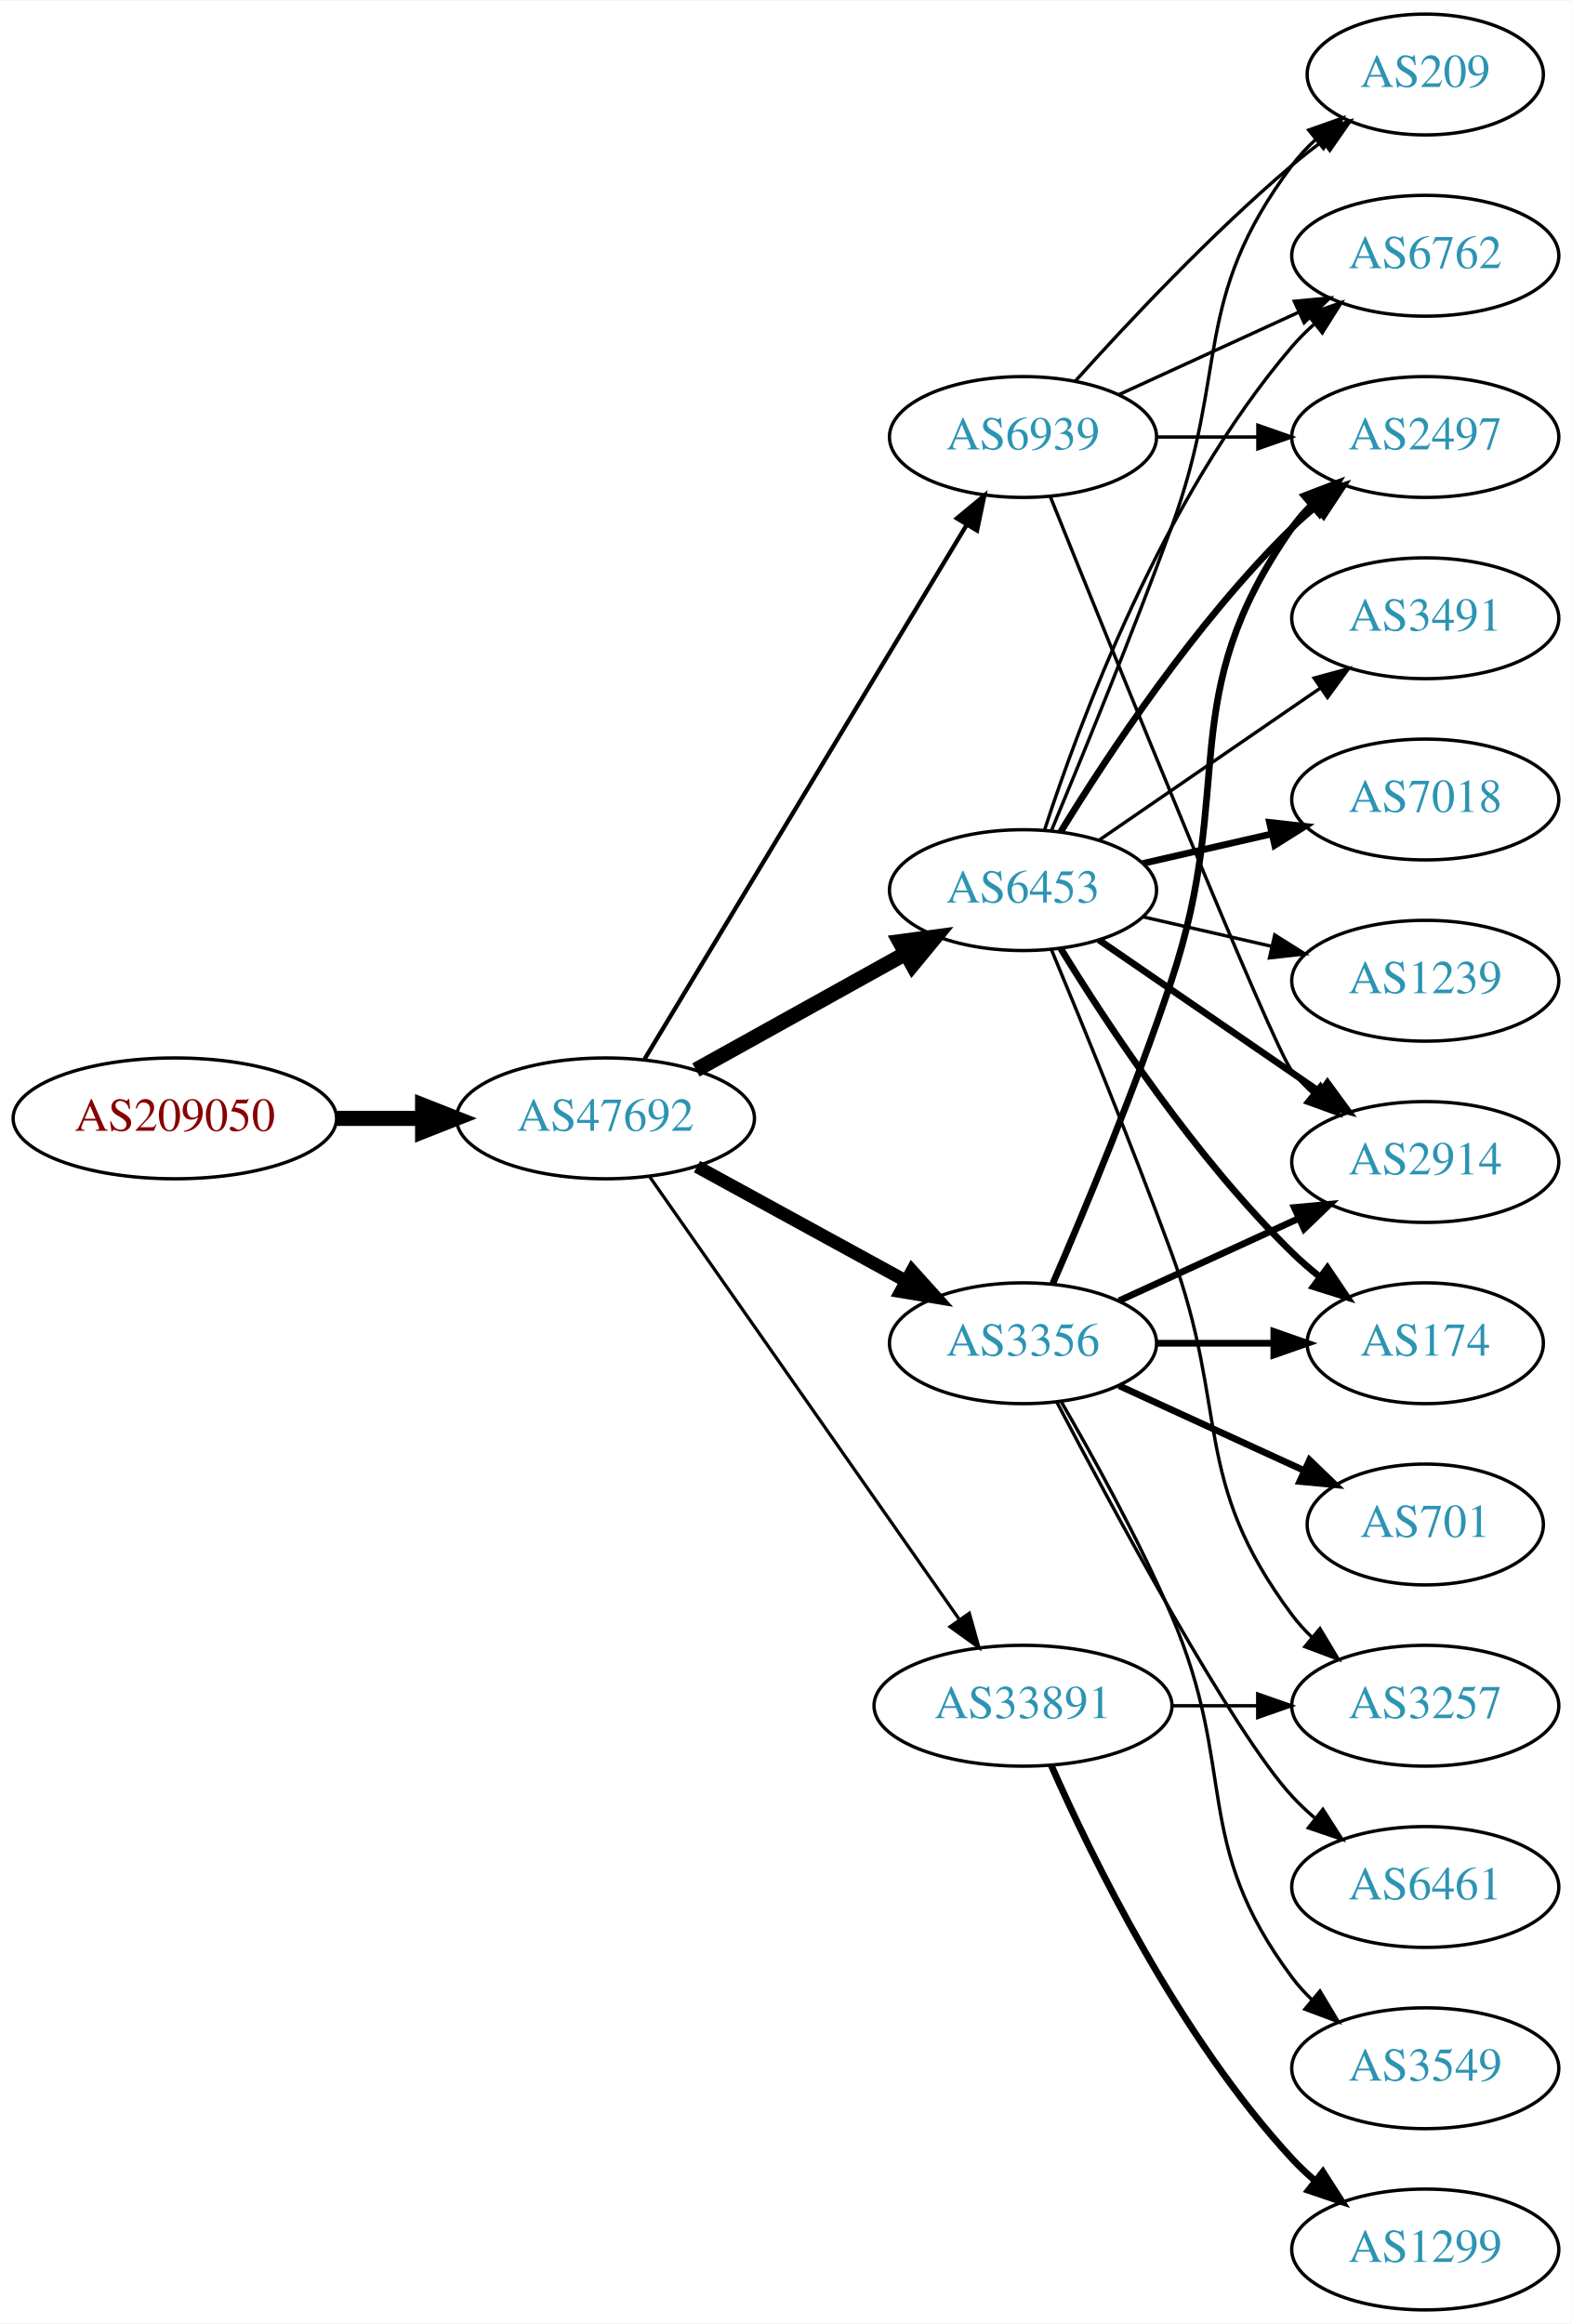
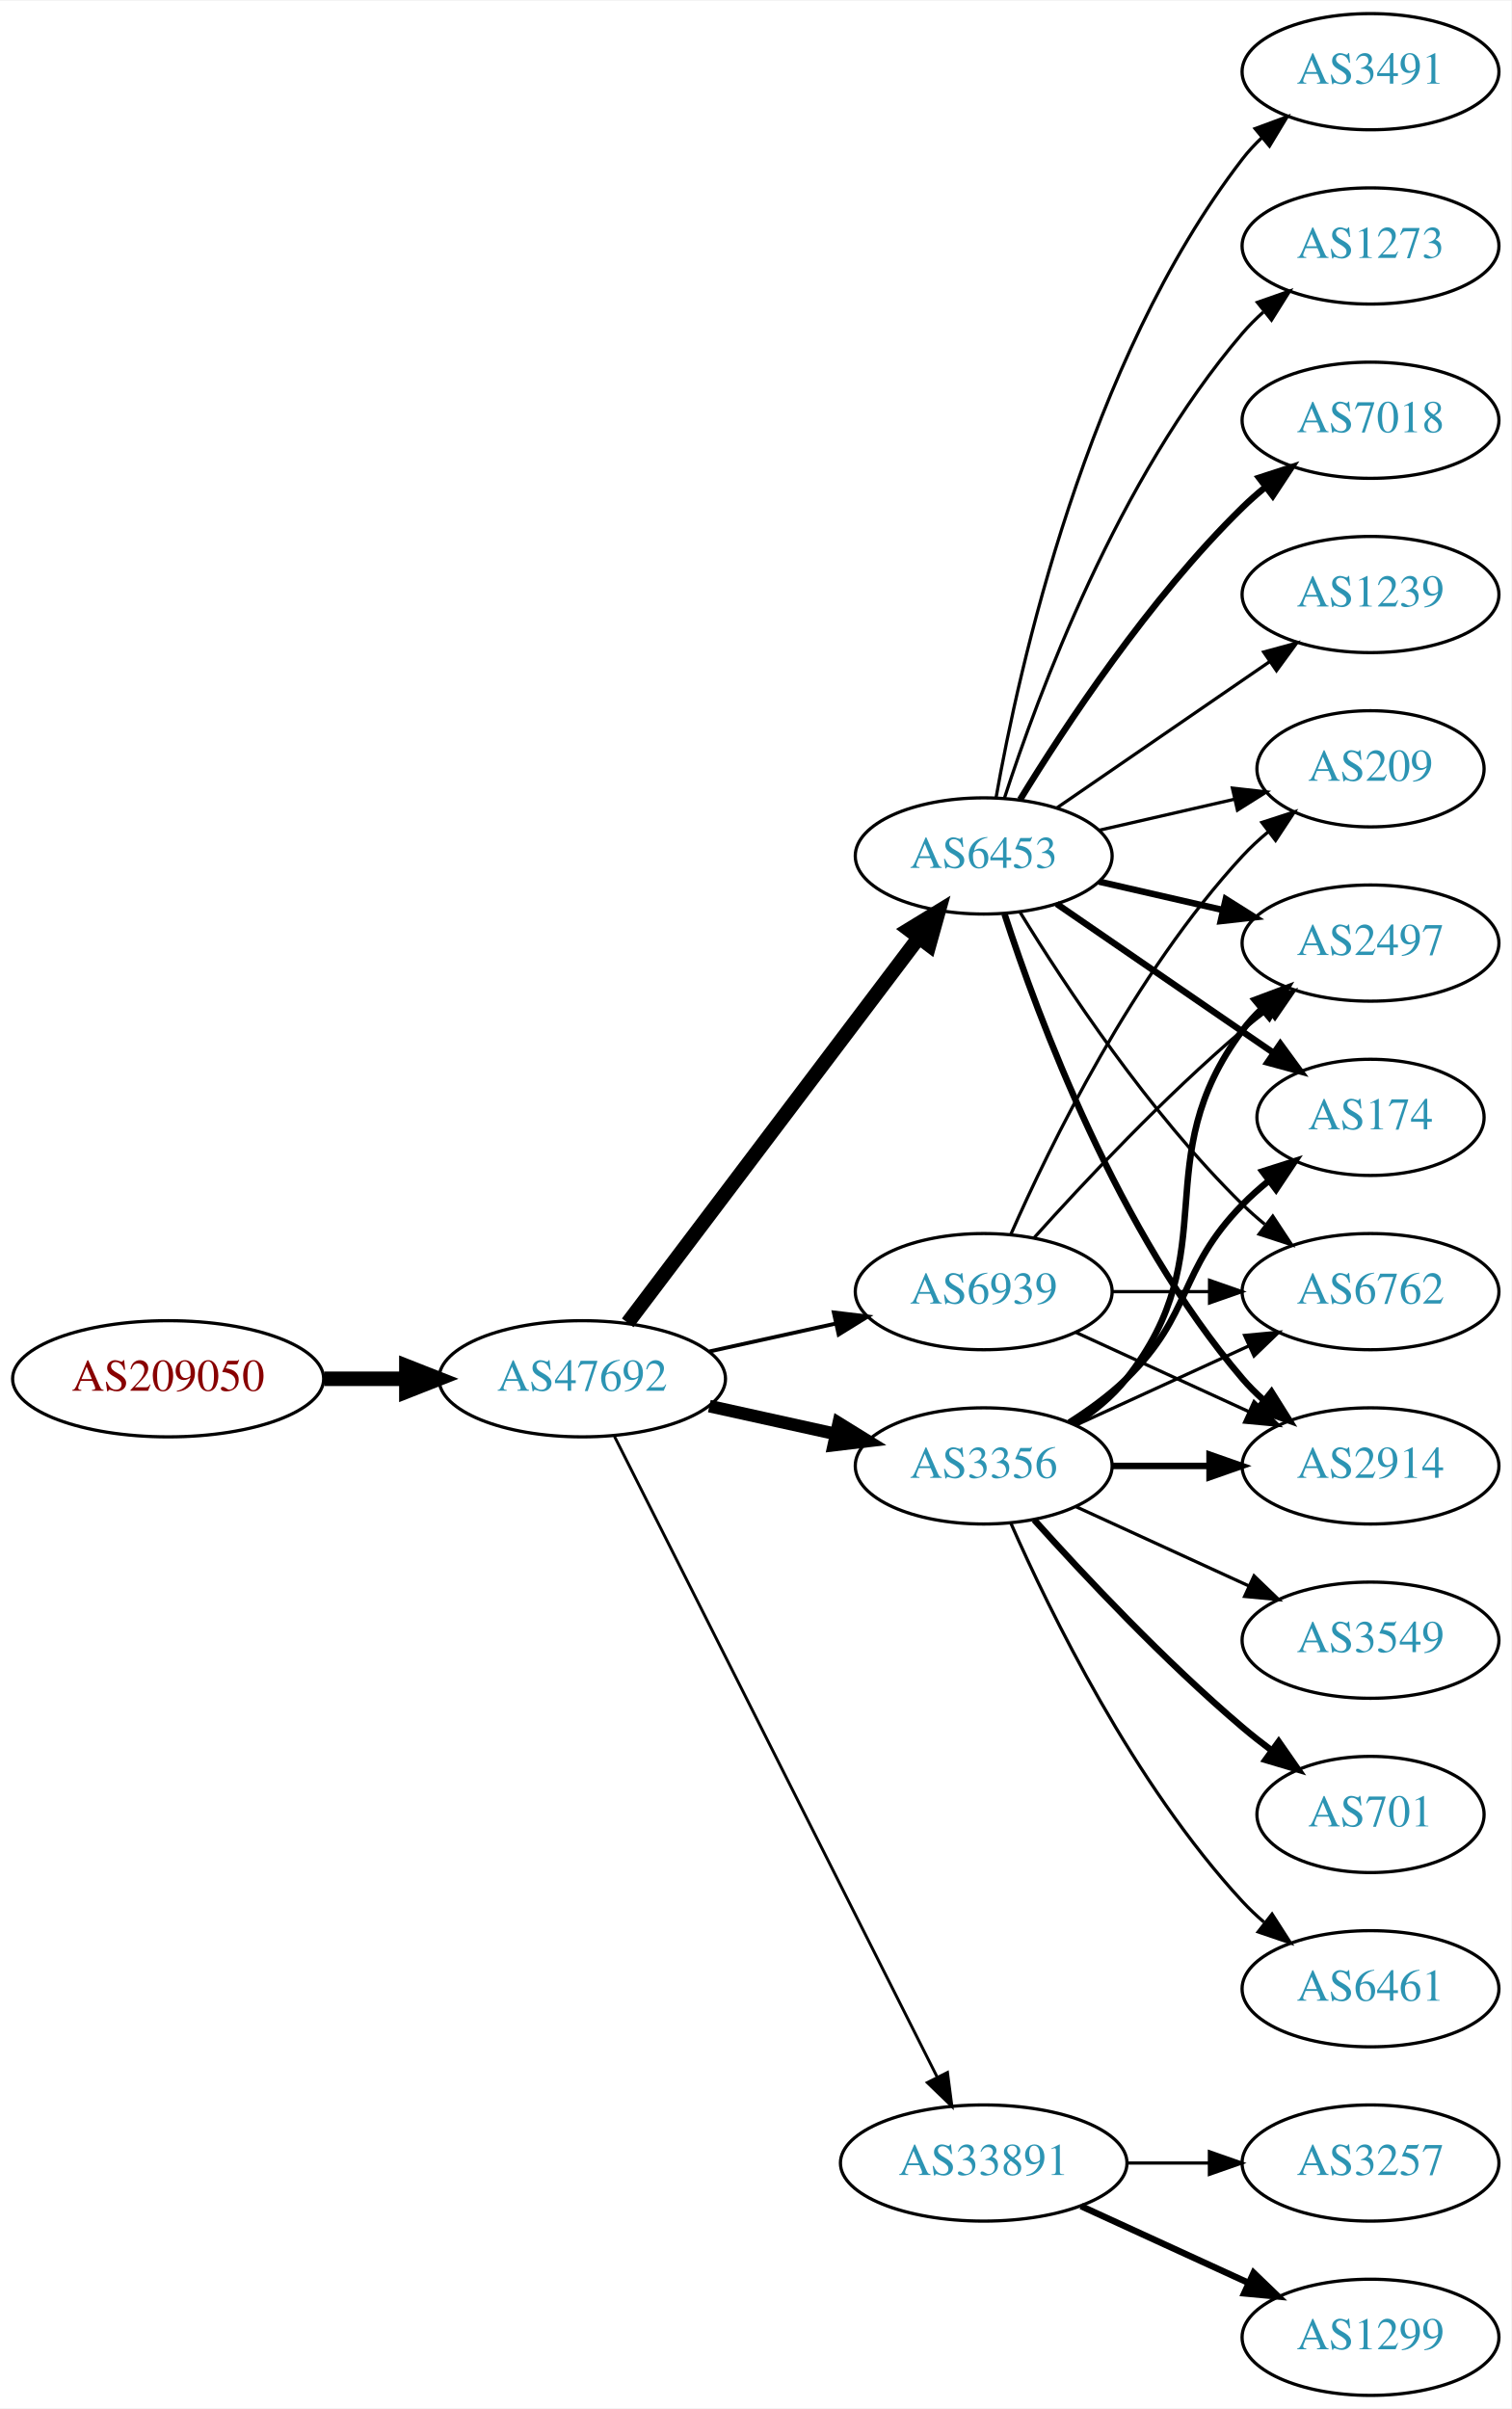
- <svg xmlns="http://www.w3.org/2000/svg" xmlns:xlink="http://www.w3.org/1999/xlink" width="468pt" height="692pt" viewBox="0.00 0.00 468.27 692.00">
-   <g id="graph0" class="graph" transform="scale(1 1) rotate(0) translate(4 688)">
-     <polygon fill="white" stroke="none" points="-4,4 -4,-688 464.269,-688 464.269,4 -4,4" />
+ <svg xmlns="http://www.w3.org/2000/svg" xmlns:xlink="http://www.w3.org/1999/xlink" width="468pt" height="746pt" viewBox="0.00 0.00 468.27 746.00">
+   <g id="graph0" class="graph" transform="scale(1 1) rotate(0) translate(4 742)">
+     <polygon fill="white" stroke="none" points="-4,4 -4,-742 464.269,-742 464.269,4 -4,4" />
    <g id="node1" class="node">
      <g id="a_node1">
        <a xlink:href="/asn/209050" xlink:title="AS209050 ~ Digimagical GmbH [AT]">
-           <ellipse fill="#ffffff" stroke="black" cx="48.096" cy="-355" rx="48.192" ry="18" />
-           <text text-anchor="middle" x="48.096" y="-351.3" font-family="Times,serif" font-size="14.00" fill="#880000">AS209050</text>
+           <ellipse fill="#ffffff" stroke="black" cx="48.096" cy="-315" rx="48.192" ry="18" />
+           <text text-anchor="middle" x="48.096" y="-311.3" font-family="Times,serif" font-size="14.00" fill="#880000">AS209050</text>
        </a>
      </g>
    </g>
    <g id="node2" class="node">
      <g id="a_node2">
        <a xlink:href="/asn/47692" xlink:title="AS47692 ~ Nessus GmbH [AT]">
-           <ellipse fill="#ffffff" stroke="black" cx="176.388" cy="-355" rx="44.393" ry="18" />
-           <text text-anchor="middle" x="176.388" y="-351.3" font-family="Times,serif" font-size="14.00" fill="#2c94b3">AS47692</text>
+           <ellipse fill="#ffffff" stroke="black" cx="176.388" cy="-315" rx="44.393" ry="18" />
+           <text text-anchor="middle" x="176.388" y="-311.3" font-family="Times,serif" font-size="14.00" fill="#2c94b3">AS47692</text>
        </a>
      </g>
    </g>
    <g id="edge1" class="edge">
-       <path fill="none" stroke="black" stroke-width="4.5" d="M96.481,-355C104.742,-355 113.386,-355 121.799,-355" />
-       <polygon fill="black" stroke="black" stroke-width="4.5" points="121.904,-358.938 131.904,-355 121.904,-351.063 121.904,-358.938" />
+       <path fill="none" stroke="black" stroke-width="4.5" d="M96.481,-315C104.742,-315 113.386,-315 121.799,-315" />
+       <polygon fill="black" stroke="black" stroke-width="4.5" points="121.904,-318.938 131.904,-315 121.904,-311.063 121.904,-318.938" />
    </g>
    <g id="node3" class="node">
      <g id="a_node3">
        <a xlink:href="/asn/6453" xlink:title="AS6453 ~ TATA COMMUNICATIONS (AMERICA) INC [US]">
-           <ellipse fill="#ffffff" stroke="black" cx="300.78" cy="-423" rx="39.794" ry="18" />
-           <text text-anchor="middle" x="300.78" y="-419.3" font-family="Times,serif" font-size="14.00" fill="#2c94b3">AS6453</text>
+           <ellipse fill="#ffffff" stroke="black" cx="300.78" cy="-477" rx="39.794" ry="18" />
+           <text text-anchor="middle" x="300.78" y="-473.3" font-family="Times,serif" font-size="14.00" fill="#2c94b3">AS6453</text>
        </a>
      </g>
    </g>
    <g id="edge2" class="edge">
-       <path fill="none" stroke="black" stroke-width="4.5" d="M203.344,-369.421C221.517,-379.518 245.979,-393.109 265.719,-404.076" />
-       <polygon fill="black" stroke="black" stroke-width="4.5" points="264.044,-407.65 274.698,-409.065 267.869,-400.766 264.044,-407.65" />
+       <path fill="none" stroke="black" stroke-width="4.5" d="M190.486,-332.337C212.11,-360.96 255.381,-418.233 280.504,-451.486" />
+       <polygon fill="black" stroke="black" stroke-width="4.5" points="277.606,-454.183 286.776,-459.788 283.889,-449.435 277.606,-454.183" />
    </g>
    <g id="node4" class="node">
      <g id="a_node4">
        <a xlink:href="/asn/3356" xlink:title="AS3356 ~ Level 3 Parent, LLC [US]">
          <ellipse fill="#ffffff" stroke="black" cx="300.78" cy="-288" rx="39.794" ry="18" />
          <text text-anchor="middle" x="300.78" y="-284.3" font-family="Times,serif" font-size="14.00" fill="#2c94b3">AS3356</text>
        </a>
      </g>
    </g>
    <g id="edge3" class="edge">
-       <path fill="none" stroke="black" stroke-width="3.857" d="M203.644,-340.627C221.835,-330.669 246.22,-317.32 265.879,-306.558" />
-       <polygon fill="black" stroke="black" stroke-width="3.857" points="267.729,-309.535 274.82,-301.663 264.368,-303.395 267.729,-309.535" />
+       <path fill="none" stroke="black" stroke-width="3.9" d="M215.777,-306.531C228.168,-303.798 242.015,-300.743 254.836,-297.915" />
+       <polygon fill="black" stroke="black" stroke-width="3.9" points="255.839,-301.278 264.85,-295.705 254.331,-294.442 255.839,-301.278" />
    </g>
    <g id="node5" class="node">
      <g id="a_node5">
        <a xlink:href="/asn/33891" xlink:title="AS33891 ~ CORE-BACKBONE GMBH GLOBAL NETWORK [DE]">
-           <ellipse fill="#ffffff" stroke="black" cx="300.78" cy="-180" rx="44.393" ry="18" />
-           <text text-anchor="middle" x="300.78" y="-176.3" font-family="Times,serif" font-size="14.00" fill="#2c94b3">AS33891</text>
+           <ellipse fill="#ffffff" stroke="black" cx="300.78" cy="-72" rx="44.393" ry="18" />
+           <text text-anchor="middle" x="300.78" y="-68.3" font-family="Times,serif" font-size="14.00" fill="#2c94b3">AS33891</text>
        </a>
      </g>
    </g>
    <g id="edge4" class="edge">
-       <path fill="none" stroke="black" stroke-width="0.964" d="M189.57,-337.581C211.198,-306.657 256.395,-242.033 281.675,-205.887" />
-       <polygon fill="black" stroke="black" stroke-width="0.964" points="284.783,-207.55 287.646,-197.349 279.047,-203.538 284.783,-207.55" />
+       <path fill="none" stroke="black" stroke-width="0.9" d="M186.387,-297.132C207.659,-254.899 261.134,-148.728 286.295,-98.773" />
+       <polygon fill="black" stroke="black" stroke-width="0.9" points="289.559,-100.072 290.932,-89.567 283.307,-96.924 289.559,-100.072" />
    </g>
    <g id="node6" class="node">
      <g id="a_node6">
        <a xlink:href="/asn/6939" xlink:title="AS6939 ~ Hurricane Electric LLC [US]">
-           <ellipse fill="#ffffff" stroke="black" cx="300.78" cy="-558" rx="39.794" ry="18" />
-           <text text-anchor="middle" x="300.78" y="-554.3" font-family="Times,serif" font-size="14.00" fill="#2c94b3">AS6939</text>
+           <ellipse fill="#ffffff" stroke="black" cx="300.78" cy="-342" rx="39.794" ry="18" />
+           <text text-anchor="middle" x="300.78" y="-338.3" font-family="Times,serif" font-size="14.00" fill="#2c94b3">AS6939</text>
        </a>
      </g>
    </g>
    <g id="edge5" class="edge">
-       <path fill="none" stroke="black" stroke-width="1.286" d="M188.035,-372.66C209.654,-408.517 258.783,-490.003 284.081,-531.961" />
-       <polygon fill="black" stroke="black" stroke-width="1.286" points="281.083,-533.769 289.244,-540.526 287.078,-530.154 281.083,-533.769" />
+       <path fill="none" stroke="black" stroke-width="1.2" d="M215.777,-323.469C228.168,-326.202 242.015,-329.257 254.836,-332.085" />
+       <polygon fill="black" stroke="black" stroke-width="1.2" points="254.331,-335.558 264.85,-334.295 255.839,-328.722 254.331,-335.558" />
    </g>
    <g id="node7" class="node">
      <g id="a_node7">
        <a xlink:href="/asn/2497" xlink:title="AS2497 ~ Internet Initiative Japan Inc. [JP]">
-           <ellipse fill="#ffffff" stroke="black" cx="420.622" cy="-558" rx="39.794" ry="18" />
-           <text text-anchor="middle" x="420.622" y="-554.3" font-family="Times,serif" font-size="14.00" fill="#2c94b3">AS2497</text>
+           <ellipse fill="#ffffff" stroke="black" cx="420.622" cy="-450" rx="39.794" ry="18" />
+           <text text-anchor="middle" x="420.622" y="-446.3" font-family="Times,serif" font-size="14.00" fill="#2c94b3">AS2497</text>
        </a>
      </g>
    </g>
    <g id="edge6" class="edge">
-       <path fill="none" stroke="black" stroke-width="2" d="M312.045,-440.44C325.854,-462.991 352.043,-502.722 380.976,-531 383.116,-533.092 385.433,-535.137 387.833,-537.106" />
-       <polygon fill="black" stroke="black" stroke-width="2" points="386.1,-540.185 396.175,-543.464 390.343,-534.618 386.1,-540.185" />
+       <path fill="none" stroke="black" stroke-width="2" d="M336.499,-469.045C348.499,-466.296 362.12,-463.175 374.812,-460.267" />
+       <polygon fill="black" stroke="black" stroke-width="2" points="375.778,-463.636 384.744,-457.991 374.215,-456.813 375.778,-463.636" />
    </g>
    <g id="node8" class="node">
      <g id="a_node8">
-         <a xlink:href="/asn/6762" xlink:title="AS6762 ~ TELECOM ITALIA SPARKLE S.p.A. [IT]">
+         <a xlink:href="/asn/7018" xlink:title="AS7018 ~ AT&amp;T Services, Inc. [US]">
          <ellipse fill="#ffffff" stroke="black" cx="420.622" cy="-612" rx="39.794" ry="18" />
-           <text text-anchor="middle" x="420.622" y="-608.3" font-family="Times,serif" font-size="14.00" fill="#2c94b3">AS6762</text>
+           <text text-anchor="middle" x="420.622" y="-608.3" font-family="Times,serif" font-size="14.00" fill="#2c94b3">AS7018</text>
        </a>
      </g>
    </g>
    <g id="edge7" class="edge">
-       <path fill="none" stroke="black" d="M307.227,-440.991C317.541,-472.816 342.403,-539.927 380.976,-585 382.922,-587.274 385.1,-589.449 387.404,-591.507" />
-       <polygon fill="black" stroke="black" points="385.574,-594.524 395.573,-598.027 389.941,-589.053 385.574,-594.524" />
+       <path fill="none" stroke="black" stroke-width="2" d="M312.045,-494.44C325.854,-516.991 352.043,-556.722 380.976,-585 383.116,-587.092 385.433,-589.137 387.833,-591.106" />
+       <polygon fill="black" stroke="black" stroke-width="2" points="386.1,-594.185 396.175,-597.464 390.343,-588.618 386.1,-594.185" />
    </g>
    <g id="node9" class="node">
      <g id="a_node9">
-         <a xlink:href="/asn/3491" xlink:title="AS3491 ~ PCCW Global, Inc. [US]">
-           <ellipse fill="#ffffff" stroke="black" cx="420.622" cy="-504" rx="39.794" ry="18" />
-           <text text-anchor="middle" x="420.622" y="-500.3" font-family="Times,serif" font-size="14.00" fill="#2c94b3">AS3491</text>
+         <a xlink:href="/asn/1239" xlink:title="AS1239 ~ Sprint [US]">
+           <ellipse fill="#ffffff" stroke="black" cx="420.622" cy="-558" rx="39.794" ry="18" />
+           <text text-anchor="middle" x="420.622" y="-554.3" font-family="Times,serif" font-size="14.00" fill="#2c94b3">AS1239</text>
        </a>
      </g>
    </g>
    <g id="edge8" class="edge">
-       <path fill="none" stroke="black" d="M323.394,-437.857C341.882,-450.565 368.696,-468.995 389.326,-483.175" />
-       <polygon fill="black" stroke="black" points="387.522,-486.183 397.746,-488.963 391.488,-480.414 387.522,-486.183" />
+       <path fill="none" stroke="black" d="M323.394,-491.857C341.882,-504.565 368.696,-522.995 389.326,-537.175" />
+       <polygon fill="black" stroke="black" points="387.522,-540.183 397.746,-542.963 391.488,-534.414 387.522,-540.183" />
    </g>
    <g id="node10" class="node">
      <g id="a_node10">
-         <a xlink:href="/asn/174" xlink:title="AS174 ~ Cogent Communications [US]">
-           <ellipse fill="#ffffff" stroke="black" cx="420.622" cy="-288" rx="35.194" ry="18" />
-           <text text-anchor="middle" x="420.622" y="-284.3" font-family="Times,serif" font-size="14.00" fill="#2c94b3">AS174</text>
+         <a xlink:href="/asn/3491" xlink:title="AS3491 ~ PCCW Global, Inc. [US]">
+           <ellipse fill="#ffffff" stroke="black" cx="420.622" cy="-720" rx="39.794" ry="18" />
+           <text text-anchor="middle" x="420.622" y="-716.3" font-family="Times,serif" font-size="14.00" fill="#2c94b3">AS3491</text>
        </a>
      </g>
    </g>
    <g id="edge9" class="edge">
-       <path fill="none" stroke="black" stroke-width="2" d="M312.045,-405.56C325.854,-383.009 352.043,-343.278 380.976,-315 383.511,-312.522 386.295,-310.11 389.17,-307.812" />
-       <polygon fill="black" stroke="black" stroke-width="2" points="391.466,-310.465 397.387,-301.679 387.279,-304.856 391.466,-310.465" />
+       <path fill="none" stroke="black" d="M304.598,-494.99C311.526,-534.435 332.482,-630.025 380.976,-693 382.755,-695.31 384.787,-697.5 386.968,-699.559" />
+       <polygon fill="black" stroke="black" points="384.863,-702.361 394.8,-706.036 389.324,-696.966 384.863,-702.361" />
    </g>
    <g id="node11" class="node">
      <g id="a_node11">
-         <a xlink:href="/asn/7018" xlink:title="AS7018 ~ AT&amp;T Services, Inc. [US]">
-           <ellipse fill="#ffffff" stroke="black" cx="420.622" cy="-450" rx="39.794" ry="18" />
-           <text text-anchor="middle" x="420.622" y="-446.3" font-family="Times,serif" font-size="14.00" fill="#2c94b3">AS7018</text>
+         <a xlink:href="/asn/174" xlink:title="AS174 ~ Cogent Communications [US]">
+           <ellipse fill="#ffffff" stroke="black" cx="420.622" cy="-396" rx="35.194" ry="18" />
+           <text text-anchor="middle" x="420.622" y="-392.3" font-family="Times,serif" font-size="14.00" fill="#2c94b3">AS174</text>
        </a>
      </g>
    </g>
    <g id="edge10" class="edge">
-       <path fill="none" stroke="black" stroke-width="2" d="M336.499,-430.955C348.499,-433.704 362.12,-436.825 374.812,-439.733" />
-       <polygon fill="black" stroke="black" stroke-width="2" points="374.215,-443.187 384.744,-442.009 375.778,-436.364 374.215,-443.187" />
+       <path fill="none" stroke="black" stroke-width="2" d="M323.394,-462.143C342.231,-449.195 369.711,-430.307 390.487,-416.027" />
+       <polygon fill="black" stroke="black" stroke-width="2" points="392.677,-418.768 398.935,-410.219 388.712,-412.999 392.677,-418.768" />
    </g>
    <g id="node12" class="node">
      <g id="a_node12">
-         <a xlink:href="/asn/1239" xlink:title="AS1239 ~ Sprint [US]">
-           <ellipse fill="#ffffff" stroke="black" cx="420.622" cy="-396" rx="39.794" ry="18" />
-           <text text-anchor="middle" x="420.622" y="-392.3" font-family="Times,serif" font-size="14.00" fill="#2c94b3">AS1239</text>
+         <a xlink:href="/asn/6762" xlink:title="AS6762 ~ TELECOM ITALIA SPARKLE S.p.A. [IT]">
+           <ellipse fill="#ffffff" stroke="black" cx="420.622" cy="-342" rx="39.794" ry="18" />
+           <text text-anchor="middle" x="420.622" y="-338.3" font-family="Times,serif" font-size="14.00" fill="#2c94b3">AS6762</text>
        </a>
      </g>
    </g>
    <g id="edge11" class="edge">
-       <path fill="none" stroke="black" d="M336.499,-415.045C348.499,-412.296 362.12,-409.175 374.812,-406.267" />
-       <polygon fill="black" stroke="black" points="375.778,-409.636 384.744,-403.991 374.215,-402.813 375.778,-409.636" />
+       <path fill="none" stroke="black" d="M312.045,-459.56C325.854,-437.009 352.043,-397.278 380.976,-369 383.116,-366.908 385.433,-364.863 387.833,-362.894" />
+       <polygon fill="black" stroke="black" points="390.343,-365.382 396.175,-356.536 386.1,-359.815 390.343,-365.382" />
    </g>
    <g id="node13" class="node">
      <g id="a_node13">
        <a xlink:href="/asn/2914" xlink:title="AS2914 ~ NTT America, Inc. [US]">
-           <ellipse fill="#ffffff" stroke="black" cx="420.622" cy="-342" rx="39.794" ry="18" />
-           <text text-anchor="middle" x="420.622" y="-338.3" font-family="Times,serif" font-size="14.00" fill="#2c94b3">AS2914</text>
+           <ellipse fill="#ffffff" stroke="black" cx="420.622" cy="-288" rx="39.794" ry="18" />
+           <text text-anchor="middle" x="420.622" y="-284.3" font-family="Times,serif" font-size="14.00" fill="#2c94b3">AS2914</text>
        </a>
      </g>
    </g>
    <g id="edge12" class="edge">
-       <path fill="none" stroke="black" stroke-width="2" d="M323.394,-408.143C341.882,-395.435 368.696,-377.005 389.326,-362.825" />
-       <polygon fill="black" stroke="black" stroke-width="2" points="391.488,-365.586 397.746,-357.037 387.522,-359.817 391.488,-365.586" />
+       <path fill="none" stroke="black" stroke-width="2" d="M307.227,-459.009C317.541,-427.184 342.403,-360.073 380.976,-315 382.922,-312.726 385.1,-310.551 387.404,-308.493" />
+       <polygon fill="black" stroke="black" stroke-width="2" points="389.941,-310.947 395.573,-301.973 385.574,-305.476 389.941,-310.947" />
    </g>
    <g id="node14" class="node">
      <g id="a_node14">
        <a xlink:href="/asn/209" xlink:title="AS209 ~ CenturyLink Communications, LLC [US]">
-           <ellipse fill="#ffffff" stroke="black" cx="420.622" cy="-666" rx="35.194" ry="18" />
-           <text text-anchor="middle" x="420.622" y="-662.3" font-family="Times,serif" font-size="14.00" fill="#2c94b3">AS209</text>
+           <ellipse fill="#ffffff" stroke="black" cx="420.622" cy="-504" rx="35.194" ry="18" />
+           <text text-anchor="middle" x="420.622" y="-500.3" font-family="Times,serif" font-size="14.00" fill="#2c94b3">AS209</text>
        </a>
      </g>
    </g>
    <g id="edge13" class="edge">
-       <path fill="none" stroke="black" d="M309.288,-440.839C318.172,-462.152 333.238,-498.954 344.976,-531 362.378,-578.51 350.704,-598.458 380.976,-639 382.983,-641.689 385.339,-644.209 387.88,-646.546" />
-       <polygon fill="black" stroke="black" points="385.909,-649.452 395.896,-652.989 390.295,-643.996 385.909,-649.452" />
+       <path fill="none" stroke="black" d="M336.499,-484.955C349.592,-487.955 364.614,-491.396 378.255,-494.522" />
+       <polygon fill="black" stroke="black" points="377.833,-498.016 388.362,-496.838 379.396,-491.193 377.833,-498.016" />
    </g>
    <g id="node15" class="node">
      <g id="a_node15">
-         <a xlink:href="/asn/3257" xlink:title="AS3257 ~ GTT [DE]">
-           <ellipse fill="#ffffff" stroke="black" cx="420.622" cy="-180" rx="39.794" ry="18" />
-           <text text-anchor="middle" x="420.622" y="-176.3" font-family="Times,serif" font-size="14.00" fill="#2c94b3">AS3257</text>
+         <a xlink:href="/asn/1273" xlink:title="AS1273 ~ Vodafone Group PLC [EU]">
+           <ellipse fill="#ffffff" stroke="black" cx="420.622" cy="-666" rx="39.794" ry="18" />
+           <text text-anchor="middle" x="420.622" y="-662.3" font-family="Times,serif" font-size="14.00" fill="#2c94b3">AS1273</text>
        </a>
      </g>
    </g>
    <g id="edge14" class="edge">
-       <path fill="none" stroke="black" d="M309.288,-405.161C318.172,-383.848 333.238,-347.046 344.976,-315 362.378,-267.49 350.704,-247.542 380.976,-207 382.72,-204.664 384.728,-202.455 386.891,-200.383" />
-       <polygon fill="black" stroke="black" points="389.25,-202.973 394.691,-193.882 384.769,-197.595 389.25,-202.973" />
+       <path fill="none" stroke="black" d="M307.227,-494.991C317.541,-526.816 342.403,-593.927 380.976,-639 382.922,-641.274 385.1,-643.449 387.404,-645.507" />
+       <polygon fill="black" stroke="black" points="385.574,-648.524 395.573,-652.027 389.941,-643.053 385.574,-648.524" />
+     </g>
+     <g id="edge17" class="edge">
+       <path fill="none" stroke="black" stroke-width="2" d="M328.751,-300.855C334.74,-304.72 340.599,-309.441 344.976,-315 376.274,-354.754 350.704,-382.458 380.976,-423 382.72,-425.336 384.728,-427.545 386.891,-429.617" />
+       <polygon fill="black" stroke="black" stroke-width="2" points="384.769,-432.405 394.691,-436.118 389.25,-427.027 384.769,-432.405" />
+     </g>
+     <g id="edge16" class="edge">
+       <path fill="none" stroke="black" stroke-width="2" d="M327.309,-301.462C333.472,-305.362 339.773,-309.948 344.976,-315 365.669,-335.094 360.803,-348.383 380.976,-369 383.455,-371.534 386.202,-373.983 389.054,-376.304" />
+       <polygon fill="black" stroke="black" stroke-width="2" points="387.146,-379.248 397.239,-382.468 391.357,-373.657 387.146,-379.248" />
    </g>
    <g id="edge20" class="edge">
-       <path fill="none" stroke="black" stroke-width="2" d="M309.63,-305.72C318.842,-326.918 334.223,-363.61 344.976,-396 364.541,-454.934 345.362,-480.131 380.976,-531 382.648,-533.389 384.603,-535.635 386.73,-537.733" />
-       <polygon fill="black" stroke="black" stroke-width="2" points="384.57,-540.49 394.463,-544.284 389.095,-535.149 384.57,-540.49" />
-     </g>
-     <g id="edge15" class="edge">
-       <path fill="none" stroke="black" stroke-width="2" d="M340.692,-288C351.779,-288 363.939,-288 375.321,-288" />
-       <polygon fill="black" stroke="black" stroke-width="2" points="375.503,-291.5 385.503,-288 375.503,-284.5 375.503,-291.5" />
-     </g>
-     <g id="edge16" class="edge">
-       <path fill="none" stroke="black" stroke-width="2" d="M329.409,-300.661C345.366,-307.973 365.636,-317.261 382.919,-325.181" />
-       <polygon fill="black" stroke="black" stroke-width="2" points="381.617,-328.435 392.167,-329.419 384.534,-322.071 381.617,-328.435" />
+       <path fill="none" stroke="black" d="M329.409,-300.661C345.366,-307.973 365.636,-317.261 382.919,-325.181" />
+       <polygon fill="black" stroke="black" points="381.617,-328.435 392.167,-329.419 384.534,-322.071 381.617,-328.435" />
+     </g>
+     <g id="edge21" class="edge">
+       <path fill="none" stroke="black" stroke-width="2" d="M340.692,-288C350.246,-288 360.595,-288 370.558,-288" />
+       <polygon fill="black" stroke="black" stroke-width="2" points="370.751,-291.5 380.75,-288 370.75,-284.5 370.751,-291.5" />
    </g>
    <g id="node16" class="node">
      <g id="a_node16">
        <a xlink:href="/asn/3549" xlink:title="AS3549 ~ Level 3 Parent, LLC [US]">
-           <ellipse fill="#ffffff" stroke="black" cx="420.622" cy="-72" rx="39.794" ry="18" />
-           <text text-anchor="middle" x="420.622" y="-68.3" font-family="Times,serif" font-size="14.00" fill="#2c94b3">AS3549</text>
-         </a>
-       </g>
-     </g>
-     <g id="edge17" class="edge">
-       <path fill="none" stroke="black" d="M312.091,-270.723C321.445,-254.603 335.224,-229.696 344.976,-207 364.951,-160.513 350.704,-139.542 380.976,-99 382.72,-96.664 384.728,-94.455 386.891,-92.383" />
-       <polygon fill="black" stroke="black" points="389.25,-94.973 394.691,-85.882 384.769,-89.595 389.25,-94.973" />
+           <ellipse fill="#ffffff" stroke="black" cx="420.622" cy="-234" rx="39.794" ry="18" />
+           <text text-anchor="middle" x="420.622" y="-230.3" font-family="Times,serif" font-size="14.00" fill="#2c94b3">AS3549</text>
+         </a>
+       </g>
+     </g>
+     <g id="edge15" class="edge">
+       <path fill="none" stroke="black" d="M329.409,-275.339C345.366,-268.027 365.636,-258.739 382.919,-250.819" />
+       <polygon fill="black" stroke="black" points="384.534,-253.929 392.167,-246.581 381.617,-247.565 384.534,-253.929" />
    </g>
    <g id="node17" class="node">
      <g id="a_node17">
        <a xlink:href="/asn/701" xlink:title="AS701 ~ UUNET [US]">
-           <ellipse fill="#ffffff" stroke="black" cx="420.622" cy="-234" rx="35.194" ry="18" />
-           <text text-anchor="middle" x="420.622" y="-230.3" font-family="Times,serif" font-size="14.00" fill="#2c94b3">AS701</text>
+           <ellipse fill="#ffffff" stroke="black" cx="420.622" cy="-180" rx="35.194" ry="18" />
+           <text text-anchor="middle" x="420.622" y="-176.3" font-family="Times,serif" font-size="14.00" fill="#2c94b3">AS701</text>
        </a>
      </g>
    </g>
    <g id="edge18" class="edge">
-       <path fill="none" stroke="black" stroke-width="2" d="M329.409,-275.339C345.825,-267.817 366.806,-258.202 384.403,-250.139" />
-       <polygon fill="black" stroke="black" stroke-width="2" points="386.148,-253.189 393.781,-245.842 383.232,-246.826 386.148,-253.189" />
+       <path fill="none" stroke="black" stroke-width="2" d="M316.426,-271.275C331.727,-254.235 356.824,-227.477 380.976,-207 383.828,-204.582 386.893,-202.167 390.004,-199.831" />
+       <polygon fill="black" stroke="black" stroke-width="2" points="392.178,-202.578 398.232,-193.884 388.077,-196.905 392.178,-202.578" />
    </g>
    <g id="node18" class="node">
      <g id="a_node18">
        <a xlink:href="/asn/6461" xlink:title="AS6461 ~ Zayo Bandwidth [US]">
          <ellipse fill="#ffffff" stroke="black" cx="420.622" cy="-126" rx="39.794" ry="18" />
          <text text-anchor="middle" x="420.622" y="-122.3" font-family="Times,serif" font-size="14.00" fill="#2c94b3">AS6461</text>
        </a>
      </g>
    </g>
    <g id="edge19" class="edge">
-       <path fill="none" stroke="black" d="M310.835,-270.499C327.578,-238.518 363.276,-172.162 380.976,-153 383.006,-150.802 385.245,-148.681 387.591,-146.66" />
+       <path fill="none" stroke="black" d="M309.196,-270.239C321.264,-242.817 347.235,-189.527 380.976,-153 383.006,-150.802 385.245,-148.681 387.591,-146.66" />
      <polygon fill="black" stroke="black" points="390.118,-149.126 395.835,-140.206 385.804,-143.614 390.118,-149.126" />
-     </g>
-     <g id="edge22" class="edge">
-       <path fill="none" stroke="black" d="M344.991,-180C353.303,-180 362.066,-180 370.548,-180" />
-       <polygon fill="black" stroke="black" points="370.707,-183.5 380.707,-180 370.707,-176.5 370.707,-183.5" />
    </g>
    <g id="node19" class="node">
      <g id="a_node19">
+         <a xlink:href="/asn/3257" xlink:title="AS3257 ~ GTT [DE]">
+           <ellipse fill="#ffffff" stroke="black" cx="420.622" cy="-72" rx="39.794" ry="18" />
+           <text text-anchor="middle" x="420.622" y="-68.3" font-family="Times,serif" font-size="14.00" fill="#2c94b3">AS3257</text>
+         </a>
+       </g>
+     </g>
+     <g id="edge22" class="edge">
+       <path fill="none" stroke="black" d="M344.991,-72C353.303,-72 362.066,-72 370.548,-72" />
+       <polygon fill="black" stroke="black" points="370.707,-75.5 380.707,-72 370.707,-68.5 370.707,-75.5" />
+     </g>
+     <g id="node20" class="node">
+       <g id="a_node20">
        <a xlink:href="/asn/1299" xlink:title="AS1299 ~ Telia Carrier [EU]">
          <ellipse fill="#ffffff" stroke="black" cx="420.622" cy="-18" rx="39.794" ry="18" />
          <text text-anchor="middle" x="420.622" y="-14.3" font-family="Times,serif" font-size="14.00" fill="#2c94b3">AS1299</text>
        </a>
      </g>
    </g>
-     <g id="edge21" class="edge">
-       <path fill="none" stroke="black" stroke-width="2" d="M309.196,-162.239C321.264,-134.817 347.235,-81.528 380.976,-45 383.006,-42.802 385.245,-40.681 387.591,-38.66" />
-       <polygon fill="black" stroke="black" stroke-width="2" points="390.118,-41.126 395.835,-32.206 385.804,-35.614 390.118,-41.126" />
+     <g id="edge23" class="edge">
+       <path fill="none" stroke="black" stroke-width="2" d="M330.909,-58.652C346.521,-51.498 365.918,-42.609 382.59,-34.969" />
+       <polygon fill="black" stroke="black" stroke-width="2" points="384.409,-37.986 392.042,-30.638 381.493,-31.622 384.409,-37.986" />
    </g>
    <g id="edge25" class="edge">
-       <path fill="none" stroke="black" d="M340.692,-558C350.246,-558 360.595,-558 370.558,-558" />
-       <polygon fill="black" stroke="black" points="370.751,-561.5 380.75,-558 370.75,-554.5 370.751,-561.5" />
+       <path fill="none" stroke="black" d="M316.426,-358.725C331.727,-375.765 356.824,-402.523 380.976,-423 383.473,-425.117 386.133,-427.232 388.845,-429.293" />
+       <polygon fill="black" stroke="black" points="386.882,-432.194 397.021,-435.266 391.011,-426.541 386.882,-432.194" />
+     </g>
+     <g id="edge27" class="edge">
+       <path fill="none" stroke="black" d="M340.692,-342C350.246,-342 360.595,-342 370.558,-342" />
+       <polygon fill="black" stroke="black" points="370.751,-345.5 380.75,-342 370.75,-338.5 370.751,-345.5" />
+     </g>
+     <g id="edge26" class="edge">
+       <path fill="none" stroke="black" d="M329.409,-329.339C345.366,-322.027 365.636,-312.739 382.919,-304.819" />
+       <polygon fill="black" stroke="black" points="384.534,-307.929 392.167,-300.581 381.617,-301.565 384.534,-307.929" />
    </g>
    <g id="edge24" class="edge">
-       <path fill="none" stroke="black" d="M329.409,-570.661C345.366,-577.973 365.636,-587.261 382.919,-595.181" />
-       <polygon fill="black" stroke="black" points="381.617,-598.435 392.167,-599.419 384.534,-592.071 381.617,-598.435" />
-     </g>
-     <g id="edge26" class="edge">
-       <path fill="none" stroke="black" d="M308.871,-540.335C327.215,-494.74 375.209,-376.147 380.976,-369 382.807,-366.731 384.876,-364.57 387.083,-362.532" />
-       <polygon fill="black" stroke="black" points="389.434,-365.131 394.965,-356.094 385.006,-359.709 389.434,-365.131" />
-     </g>
-     <g id="edge23" class="edge">
-       <path fill="none" stroke="black" d="M316.426,-574.725C331.727,-591.765 356.824,-618.523 380.976,-639 383.828,-641.418 386.893,-643.833 390.004,-646.169" />
-       <polygon fill="black" stroke="black" points="388.077,-649.095 398.232,-652.116 392.178,-643.422 388.077,-649.095" />
+       <path fill="none" stroke="black" d="M309.196,-359.761C321.264,-387.183 347.235,-440.473 380.976,-477 383.381,-479.604 386.079,-482.1 388.901,-484.449" />
+       <polygon fill="black" stroke="black" points="386.969,-487.378 397.045,-490.653 391.211,-481.809 386.969,-487.378" />
    </g>
  </g>
</svg>
